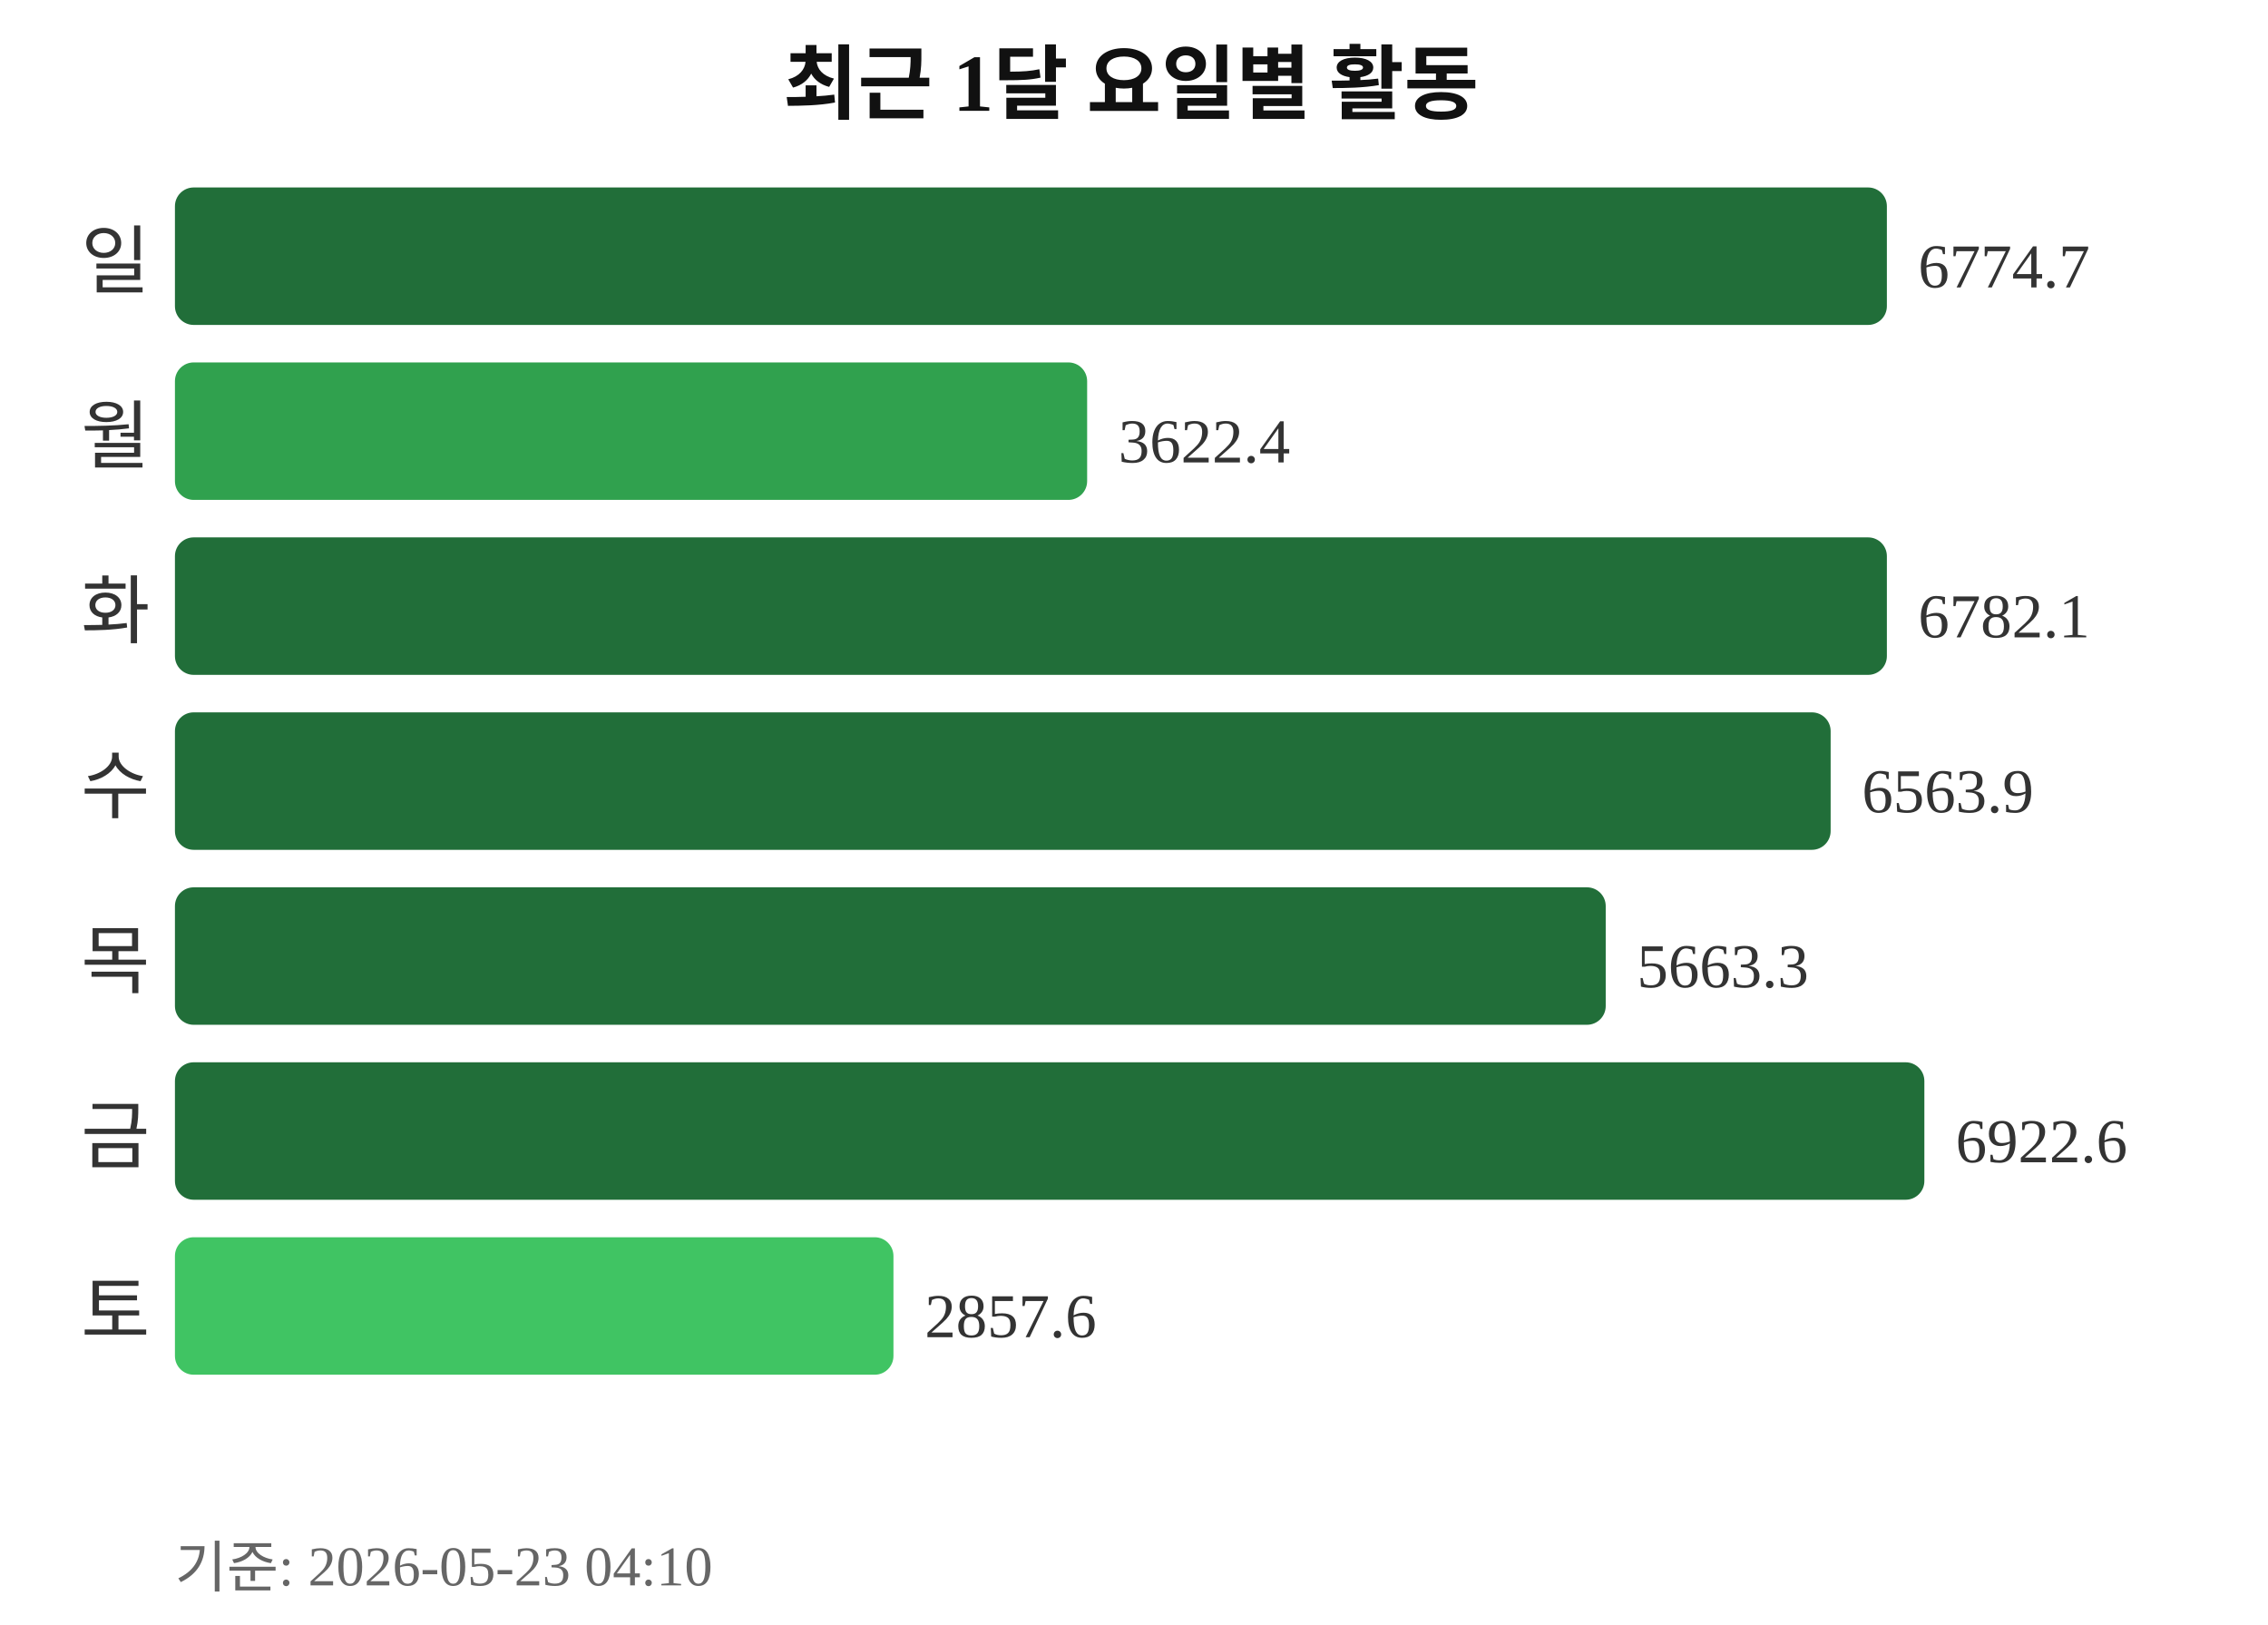
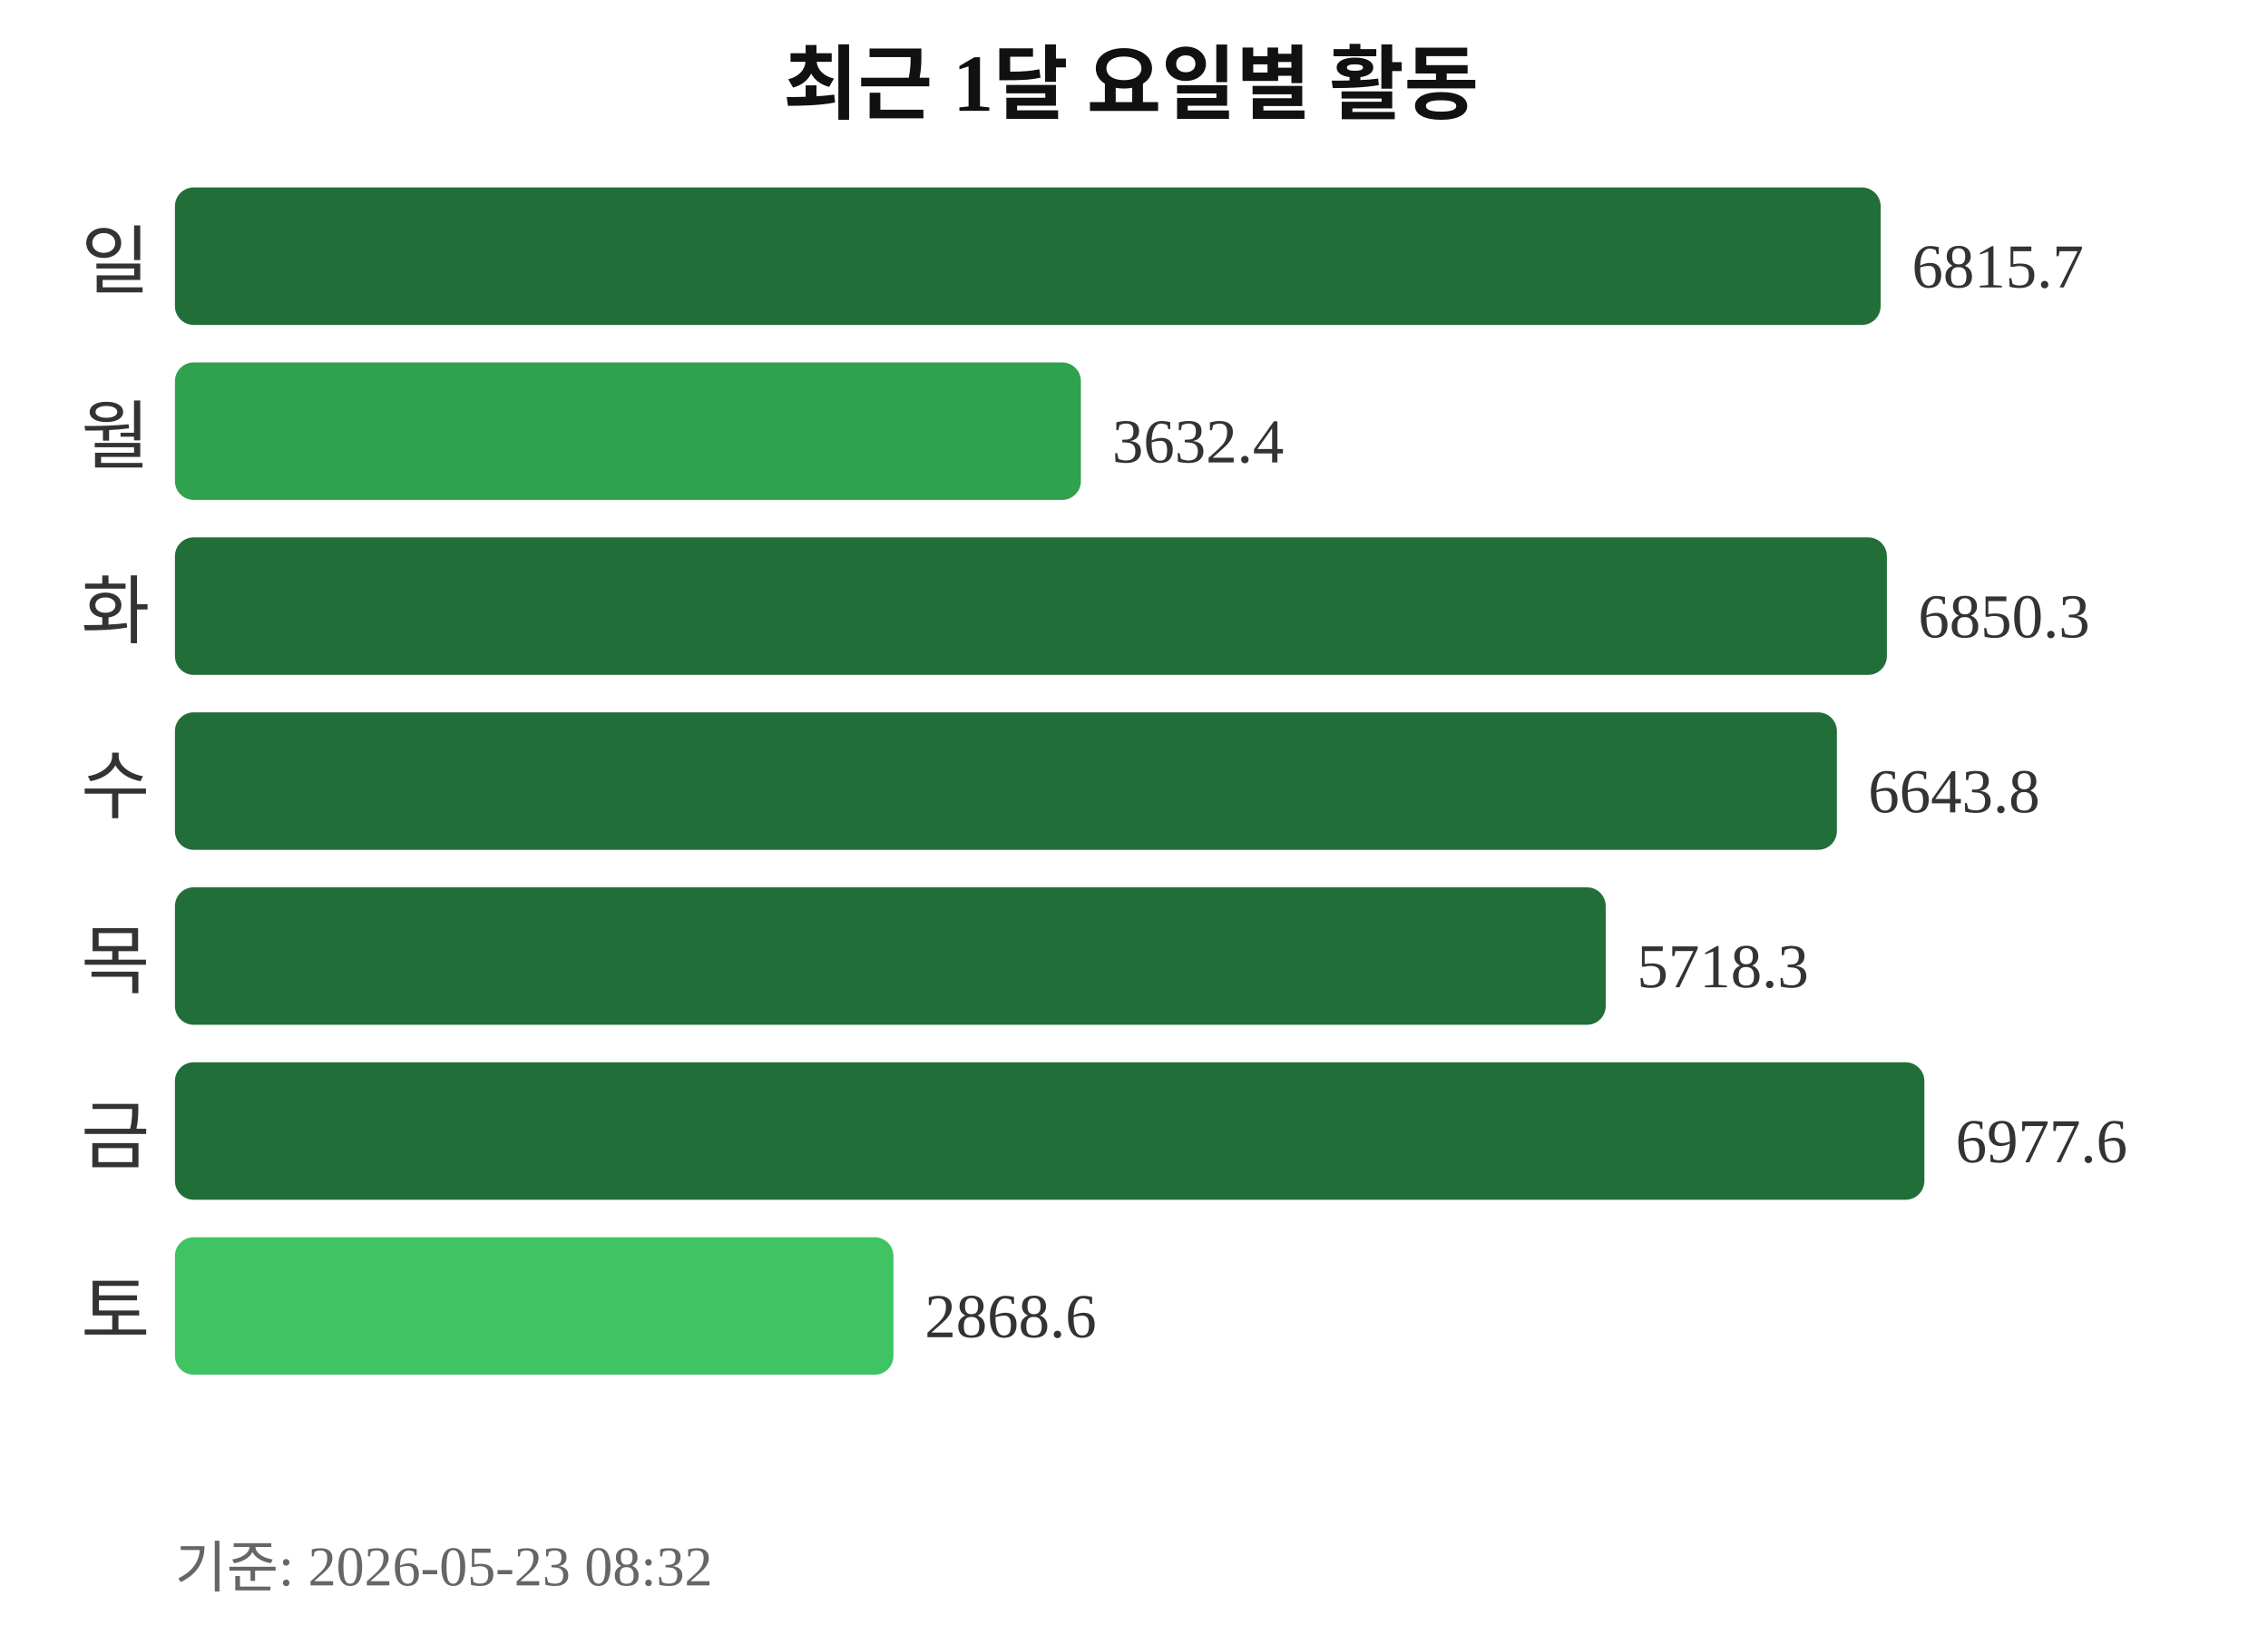
<svg xmlns="http://www.w3.org/2000/svg" width="363" height="260">
  <text x="181" y="18" text-anchor="middle" font-size="13" font-weight="bold" fill="#111111">최근 1달 요일별 활동</text>
  <text x="24" y="46" text-anchor="end" font-size="12" fill="#333333">일</text>
-   <rect x="28" y="30" width="274" height="22" rx="3" fill="#216e39" />
-   <text x="307" y="46" font-size="10" fill="#333333">6774.7</text>
+   <rect x="28" y="30" width="273" height="22" rx="3" fill="#216e39" />
+   <text x="306" y="46" font-size="10" fill="#333333">6815.7</text>
  <text x="24" y="74" text-anchor="end" font-size="12" fill="#333333">월</text>
-   <rect x="28" y="58" width="146" height="22" rx="3" fill="#30a14e" />
-   <text x="179" y="74" font-size="10" fill="#333333">3622.4</text>
+   <rect x="28" y="58" width="145" height="22" rx="3" fill="#30a14e" />
+   <text x="178" y="74" font-size="10" fill="#333333">3632.4</text>
  <text x="24" y="102" text-anchor="end" font-size="12" fill="#333333">화</text>
  <rect x="28" y="86" width="274" height="22" rx="3" fill="#216e39" />
-   <text x="307" y="102" font-size="10" fill="#333333">6782.1</text>
+   <text x="307" y="102" font-size="10" fill="#333333">6850.3</text>
  <text x="24" y="130" text-anchor="end" font-size="12" fill="#333333">수</text>
-   <rect x="28" y="114" width="265" height="22" rx="3" fill="#216e39" />
-   <text x="298" y="130" font-size="10" fill="#333333">6563.9</text>
+   <rect x="28" y="114" width="266" height="22" rx="3" fill="#216e39" />
+   <text x="299" y="130" font-size="10" fill="#333333">6643.8</text>
  <text x="24" y="158" text-anchor="end" font-size="12" fill="#333333">목</text>
  <rect x="28" y="142" width="229" height="22" rx="3" fill="#216e39" />
-   <text x="262" y="158" font-size="10" fill="#333333">5663.3</text>
+   <text x="262" y="158" font-size="10" fill="#333333">5718.3</text>
  <text x="24" y="186" text-anchor="end" font-size="12" fill="#333333">금</text>
  <rect x="28" y="170" width="280" height="22" rx="3" fill="#216e39" />
-   <text x="313" y="186" font-size="10" fill="#333333">6922.6</text>
+   <text x="313" y="186" font-size="10" fill="#333333">6977.6</text>
  <text x="24" y="214" text-anchor="end" font-size="12" fill="#333333">토</text>
  <rect x="28" y="198" width="115" height="22" rx="3" fill="#40c463" />
-   <text x="148" y="214" font-size="10" fill="#333333">2857.6</text>
-   <text x="28" y="254" font-size="9" fill="#666666">기준: 2026-05-23 04:10</text>
+   <text x="148" y="214" font-size="10" fill="#333333">2868.6</text>
+   <text x="28" y="254" font-size="9" fill="#666666">기준: 2026-05-23 08:32</text>
</svg>
